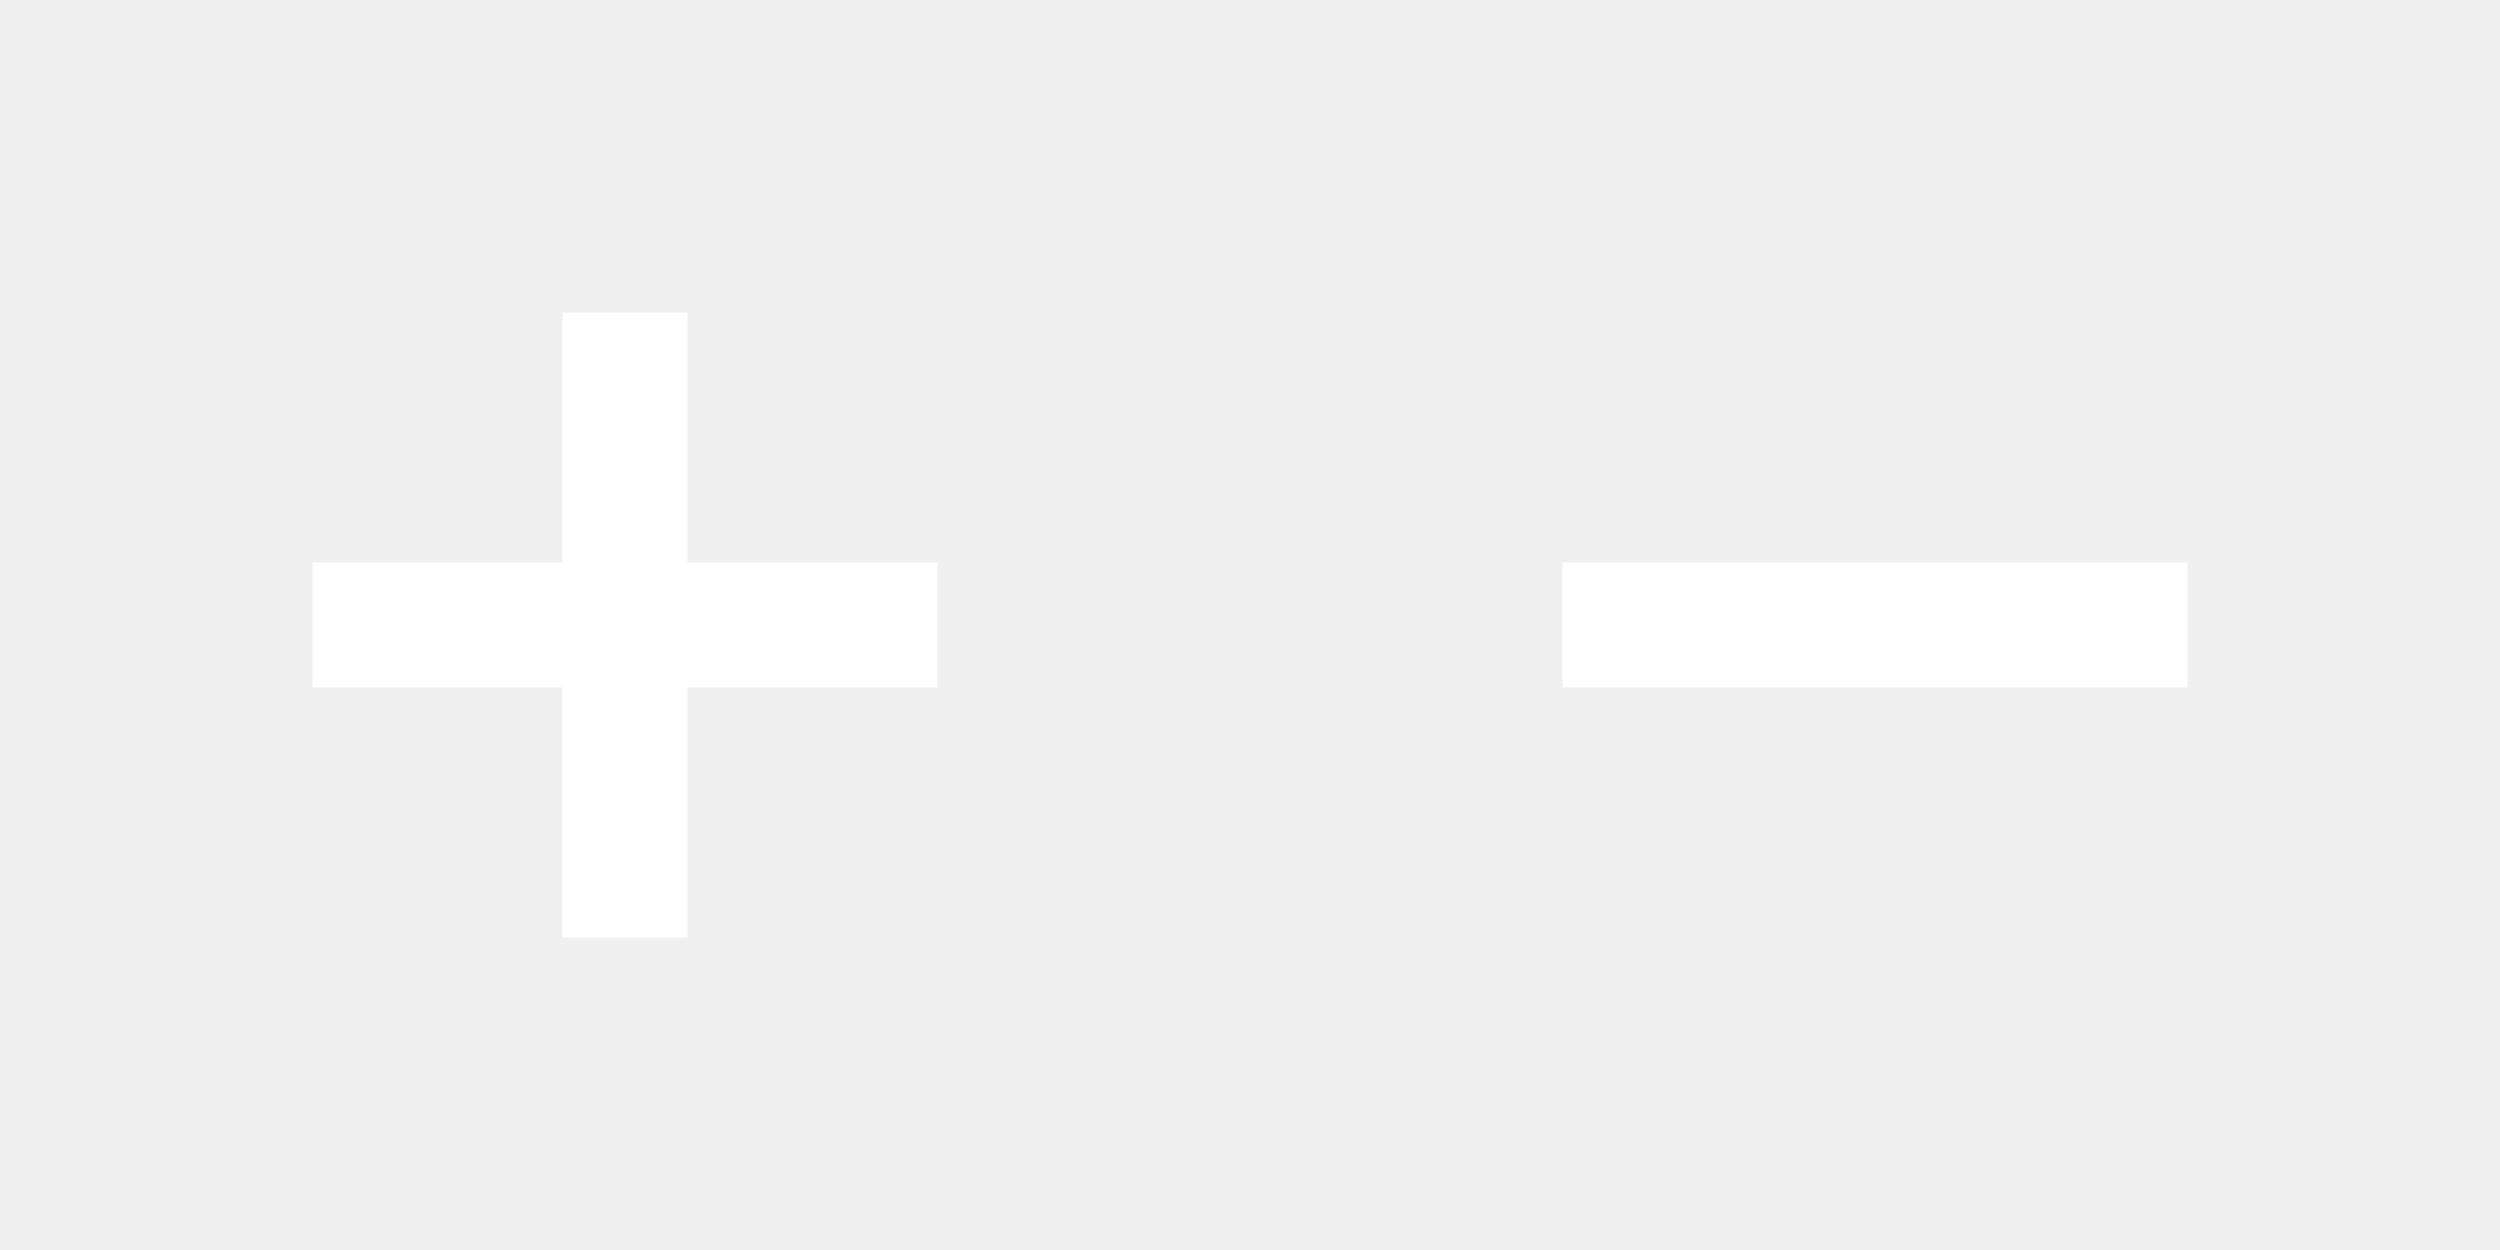
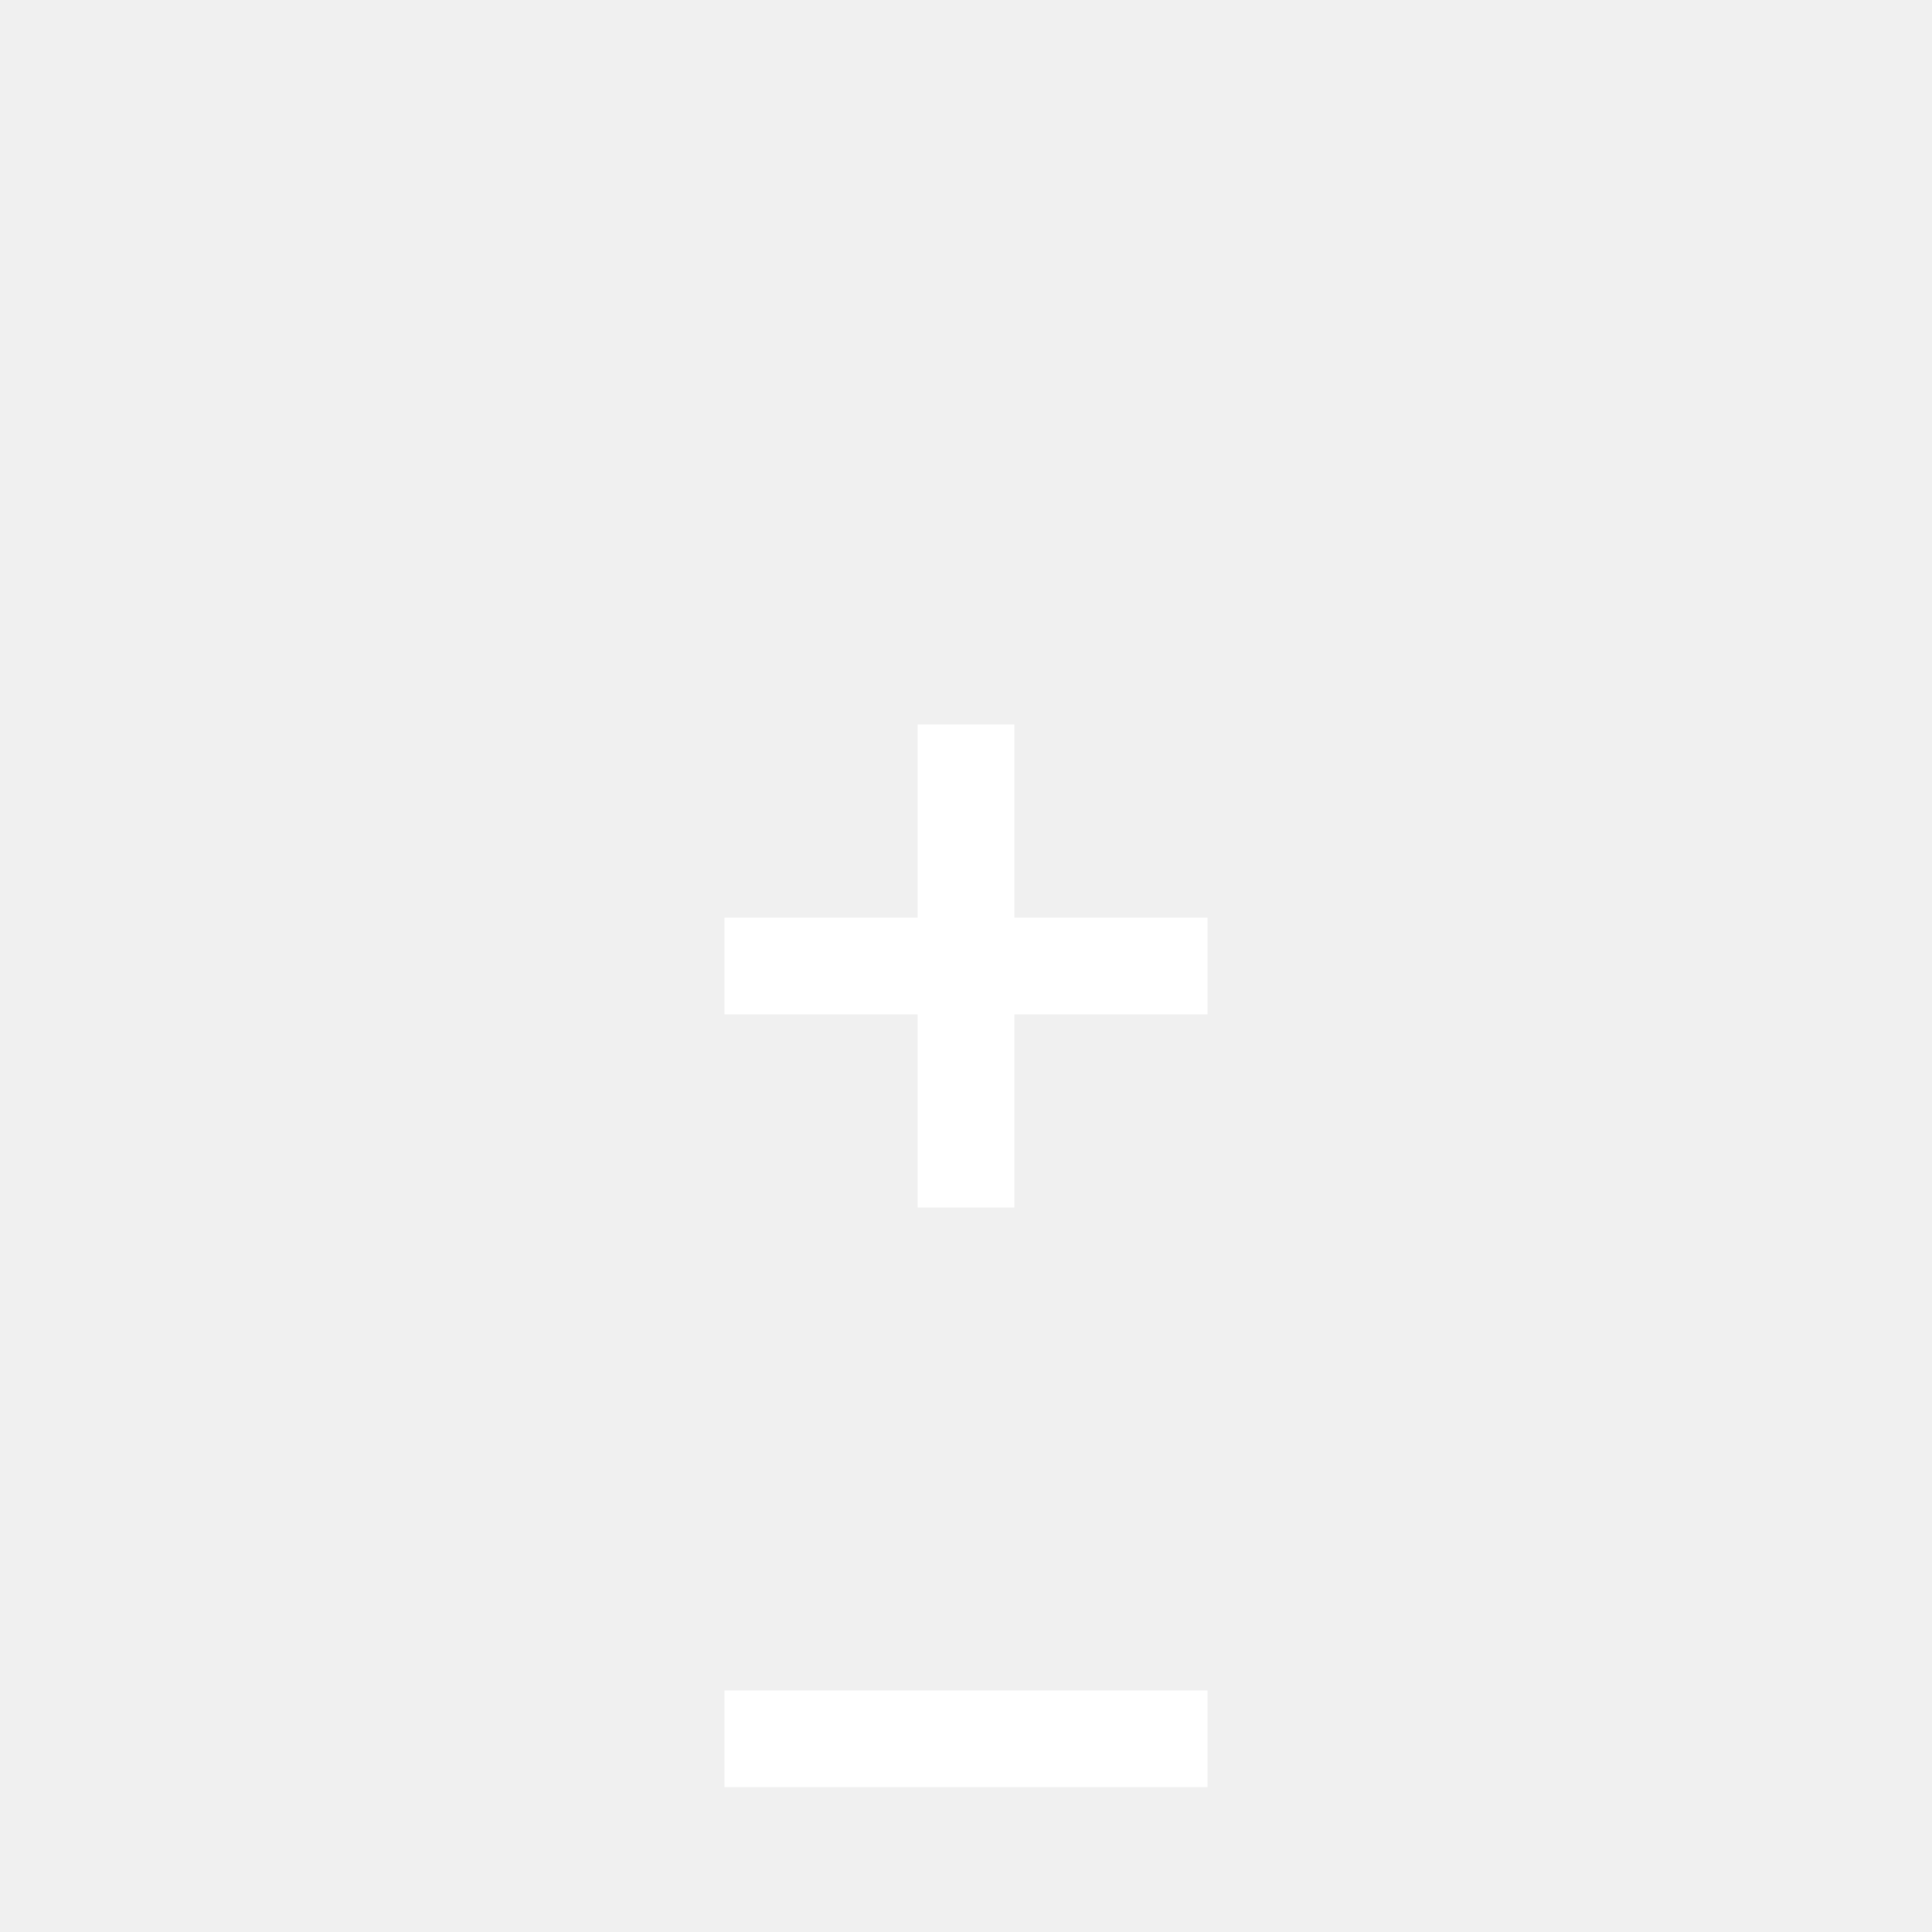
- <svg xmlns="http://www.w3.org/2000/svg" width="40" height="20">
-   <g fill="#fff">
-     <path d="m5 9h4v-4h2v4h4v2h-4v4h-2v-4h-4z" />
-     <path d="m25 9h10v2h-10z" />
-   </g>
+ <svg xmlns="http://www.w3.org/2000/svg" width="40" height="40" viewBox="0 0 40 40">
+   <path d="M15 19h10v2h-10z" fill="#fff" />
+   <path d="M19 15h2v10h-2z" fill="#fff" />
+   <path d="M15 35h10v2h-10z" fill="#fff" />
</svg>
